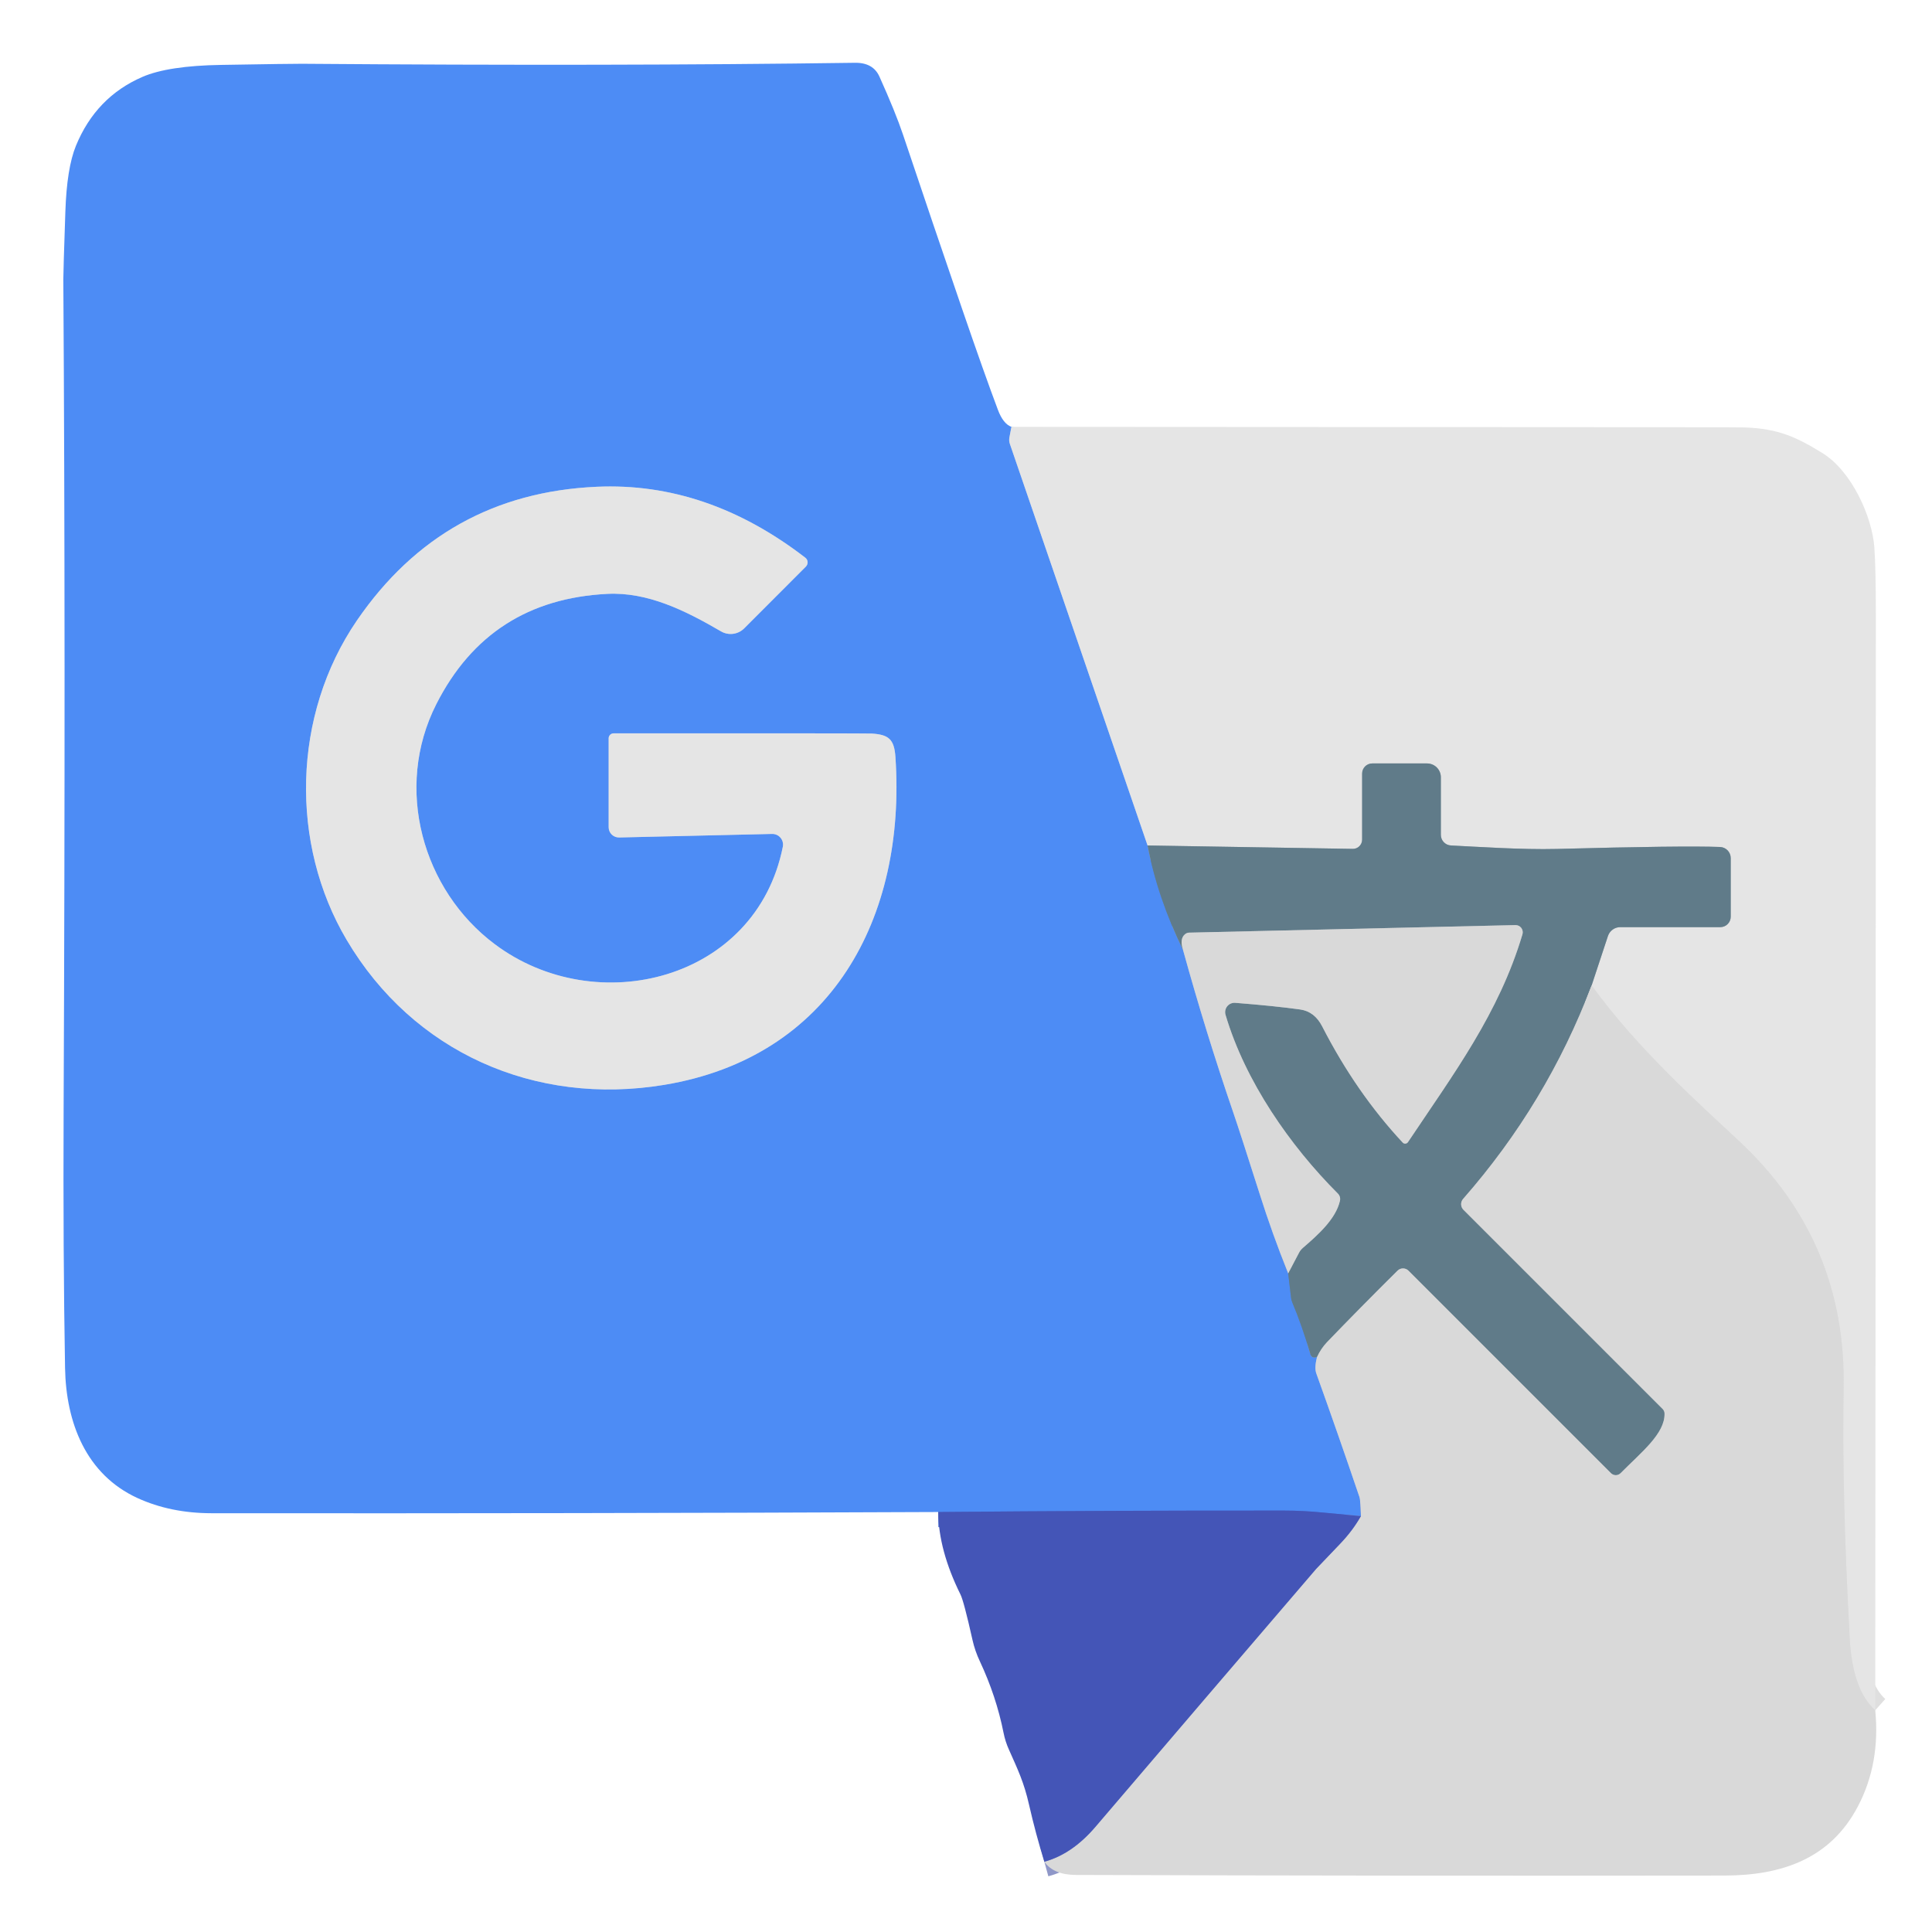
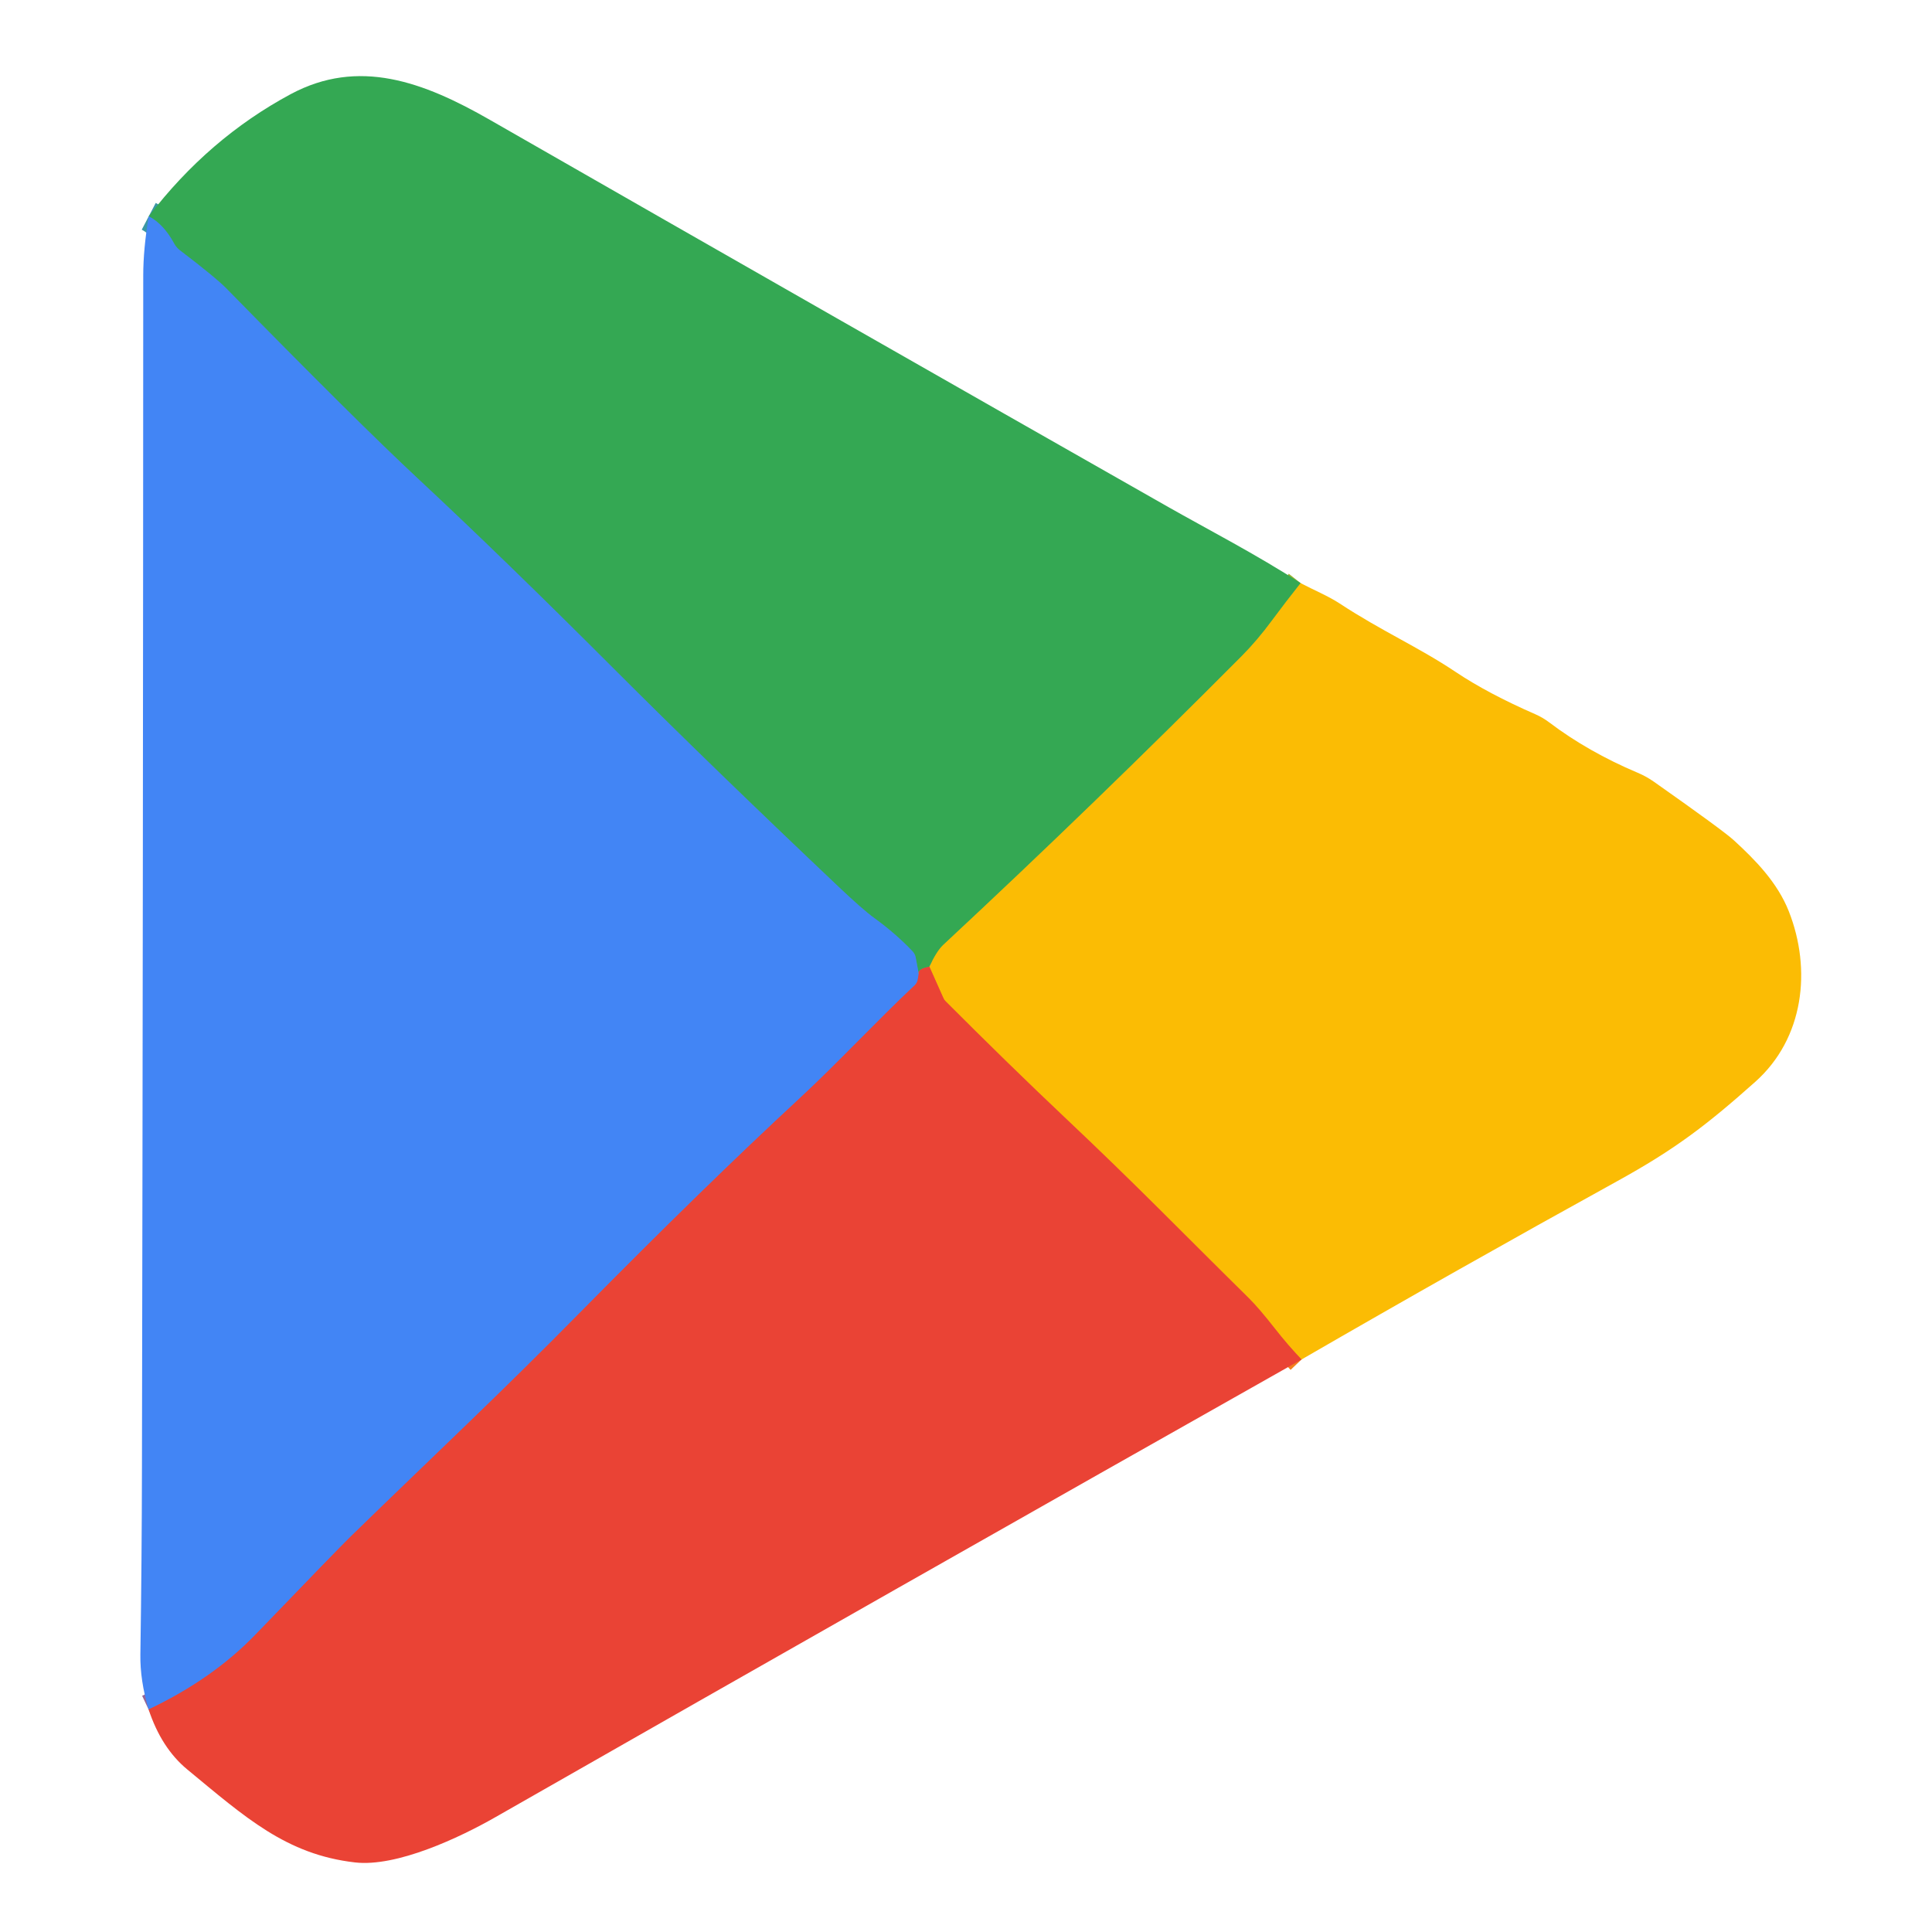
<svg xmlns="http://www.w3.org/2000/svg" version="1.1" viewBox="0.00 0.00 256.00 256.00" width="128" height="128">
  <g stroke-width="2.00" fill="none" stroke-linecap="butt">
-     <path stroke="#99b9ed" vector-effect="non-scaling-stroke" d="   M 134.02 56.56   L 133.75 57.97   A 1.68 1.64 -49.6 0 0 133.81 58.81   L 152.06 112.03" />
-     <path stroke="#5784bf" vector-effect="non-scaling-stroke" d="   M 152.06 112.03   Q 153.36 118.90 156.76 125.88" />
-     <path stroke="#93b3e7" vector-effect="non-scaling-stroke" d="   M 156.76 125.88   Q 159.77 136.79 163.42 147.43   Q 164.36 150.17 166.89 158.13   Q 168.57 163.45 170.69 168.73" />
-     <path stroke="#5784bf" vector-effect="non-scaling-stroke" d="   M 170.69 168.73   L 171.08 172.01   A 2.24 2.19 30.3 0 0 171.24 172.59   Q 172.55 175.71 173.65 179.49   C 173.78 179.91 174.18 179.96 174.52 179.80" />
-     <path stroke="#93b3e7" vector-effect="non-scaling-stroke" d="   M 174.52 179.80   Q 174.14 181.22 174.42 181.99   Q 177.34 190.12 180.12 198.32   A 1.87 1.57 -61.9 0 1 180.21 198.74   L 180.33 200.89" />
-     <path stroke="#4971d6" vector-effect="non-scaling-stroke" d="   M 180.33 200.89   Q 177.69 200.66 175.27 200.42   Q 172.64 200.16 170.22 200.16   Q 147.23 200.14 124.32 200.35" />
-     <path stroke="#9daab1" vector-effect="non-scaling-stroke" d="   M 210.90 130.57   Q 204.96 146.23 193.87 158.86   A 1.06 1.06 0.0 0 0 193.92 160.31   L 220.31 186.70   A 0.86 0.84 22.8 0 1 220.56 187.30   C 220.63 189.97 217.46 192.45 214.74 195.20   A 0.90 0.90 0.0 0 1 213.46 195.20   L 186.63 168.37   A 1.03 1.03 0.0 0 0 185.18 168.37   Q 180.14 173.37 175.84 177.84   Q 175.03 178.69 174.52 179.80" />
-     <path stroke="#9daab1" vector-effect="non-scaling-stroke" d="   M 170.69 168.73   L 172.13 165.99   A 2.24 2.09 85.6 0 1 172.65 165.34   C 174.65 163.62 177.01 161.51 177.55 159.11   A 1.02 1.02 0.0 0 0 177.27 158.15   C 170.95 151.83 165.00 143.30 162.39 134.47   A 1.24 1.24 0.0 0 1 163.68 132.88   Q 168.90 133.29 172.27 133.76   Q 174.19 134.03 175.20 136.01   Q 179.71 144.80 185.87 151.40   A 0.45 0.44 -49.8 0 0 186.56 151.34   C 192.65 142.23 198.61 134.28 201.73 123.81   A 0.95 0.95 0.0 0 0 200.80 122.58   L 157.58 123.58   A 0.91 0.84 -63.3 0 0 157.02 123.79   Q 156.28 124.40 156.76 125.88" />
-     <path stroke="#8f97c8" vector-effect="non-scaling-stroke" d="   M 138.38 246.69   Q 142.05 245.68 145.11 242.11   Q 159.73 224.98 174.39 207.89   Q 174.47 207.79 177.57 204.56   Q 179.22 202.84 180.33 200.89" />
-     <path stroke="#dfdfdf" vector-effect="non-scaling-stroke" d="   M 248.48 226.62   Q 245.48 223.95 245.10 217.14   Q 244.04 197.73 244.29 183.94   Q 244.64 164.54 230.61 151.36   C 225.26 146.33 217.12 139.16 210.90 130.57" />
-     <path stroke="#a3b0b7" vector-effect="non-scaling-stroke" d="   M 210.90 130.57   L 213.06 124.03   A 1.72 1.72 0.0 0 1 214.69 122.85   L 227.95 122.85   A 1.38 1.38 0.0 0 0 229.33 121.47   L 229.33 113.71   A 1.48 1.47 -88.8 0 0 227.92 112.23   Q 223.05 112.04 206.27 112.49   C 201.72 112.61 195.60 112.19 192.26 112.03   A 1.41 1.41 0.0 0 1 190.92 110.62   L 190.92 102.99   A 1.83 1.83 0.0 0 0 189.09 101.16   L 181.83 101.16   A 1.34 1.34 0.0 0 0 180.49 102.50   L 180.49 111.25   A 1.23 1.22 -89.5 0 1 179.25 112.48   L 152.06 112.03" />
-     <path stroke="#99b9ed" vector-effect="non-scaling-stroke" d="   M 106.71 73.90   Q 93.66 63.84 79.06 64.50   Q 58.81 65.41 47.29 82.22   C 38.69 94.79 38.41 111.85 45.94 124.55   C 54.72 139.39 70.83 146.59 88.01 143.75   C 110.14 140.08 120.09 121.67 118.65 100.32   C 118.49 97.94 117.75 97.34 115.50 97.20   Q 114.83 97.16 81.32 97.17   A 0.67 0.66 0.0 0 0 80.65 97.83   L 80.65 109.61   A 1.36 1.36 0.0 0 0 82.04 110.97   L 102.31 110.50   A 1.42 1.42 0.0 0 1 103.73 112.20   C 100.18 129.95 79.00 135.19 65.56 125.11   C 55.99 117.95 52.16 104.43 57.82 93.29   Q 64.84 79.46 80.51 78.69   C 85.80 78.44 90.72 80.85 95.54 83.66   A 2.53 2.53 0.0 0 0 98.60 83.27   L 106.78 75.08   A 0.79 0.78 -48.8 0 0 106.71 73.90" />
+     <path stroke="#98b22c" vector-effect="non-scaling-stroke" d="   M 172.34 77.27   Q 170.39 79.73 168.55 82.21   Q 166.58 84.88 164.54 86.93   Q 145.12 106.46 124.97 125.22   Q 124.13 126.01 123.15 128.09" />
+     <path stroke="#8f7644" vector-effect="non-scaling-stroke" d="   M 123.15 128.09   Q 121.58 128.36 121.74 129.04" />
+     <path stroke="#3b97a4" vector-effect="non-scaling-stroke" d="   M 121.74 129.04   L 121.33 126.86   A 1.63 1.62 -72.3 0 0 120.92 126.06   Q 118.69 123.71 115.85 121.65   Q 114.28 120.51 111.11 117.50   Q 94.04 101.33 81.33 88.61   Q 66.78 74.05 55.38 63.42   Q 47.41 56.00 29.99 38.22   Q 28.60 36.80 23.84 33.17   A 2.90 2.76 -86.9 0 1 23.08 32.28   Q 21.68 29.69 19.71 28.66" />
+     <path stroke="#f3801d" vector-effect="non-scaling-stroke" d="   M 172.46 180.14   Q 170.60 178.18 168.95 176.07   Q 166.79 173.31 165.45 171.99   C 156.22 162.89 150.92 157.36 141.02 148.01   Q 133.77 141.16 125.28 132.66   A 1.33 1.26 -80.3 0 1 125.00 132.24   L 123.15 128.09" />
+     <path stroke="#966495" vector-effect="non-scaling-stroke" d="   M 121.74 129.04   L 121.61 129.79   A 1.33 1.31 73.0 0 1 121.21 130.55   C 116.03 135.42 110.96 140.90 105.95 145.54   Q 93.21 157.34 77.09 173.69   C 65.91 185.04 58.00 192.37 46.41 203.66   Q 44.86 205.17 33.85 216.60   Q 28.17 222.49 19.69 226.51" />
  </g>
-   <path fill="#4d8cf5" d="   M 134.02 56.56   L 133.75 57.97   A 1.68 1.64 -49.6 0 0 133.81 58.81   L 152.06 112.03   Q 153.36 118.90 156.76 125.88   Q 159.77 136.79 163.42 147.43   Q 164.36 150.17 166.89 158.13   Q 168.57 163.45 170.69 168.73   L 171.08 172.01   A 2.24 2.19 30.3 0 0 171.24 172.59   Q 172.55 175.71 173.65 179.49   C 173.78 179.91 174.18 179.96 174.52 179.80   Q 174.14 181.22 174.42 181.99   Q 177.34 190.12 180.12 198.32   A 1.87 1.57 -61.9 0 1 180.21 198.74   L 180.33 200.89   Q 177.69 200.66 175.27 200.42   Q 172.64 200.16 170.22 200.16   Q 147.23 200.14 124.32 200.35   Q 76.09 200.56 28.00 200.51   Q 22.59 200.50 18.22 198.50   C 11.41 195.38 8.75 188.53 8.62 181.27   Q 8.35 166.00 8.43 147.00   Q 8.70 84.96 8.39 37.00   Q 8.39 35.98 8.66 28.06   Q 8.85 22.28 10.06 19.32   Q 12.71 12.86 18.87 10.19   Q 22.29 8.71 29.31 8.60   Q 38.86 8.44 40.02 8.45   Q 81.37 8.77 113.27 8.32   Q 115.69 8.28 116.53 10.15   Q 118.66 14.88 119.65 17.83   Q 123.66 29.79 127.49 40.95   Q 130.45 49.57 132.22 54.28   Q 132.92 56.16 134.02 56.56   Z   M 106.71 73.90   Q 93.66 63.84 79.06 64.50   Q 58.81 65.41 47.29 82.22   C 38.69 94.79 38.41 111.85 45.94 124.55   C 54.72 139.39 70.83 146.59 88.01 143.75   C 110.14 140.08 120.09 121.67 118.65 100.32   C 118.49 97.94 117.75 97.34 115.50 97.20   Q 114.83 97.16 81.32 97.17   A 0.67 0.66 0.0 0 0 80.65 97.83   L 80.65 109.61   A 1.36 1.36 0.0 0 0 82.04 110.97   L 102.31 110.50   A 1.42 1.42 0.0 0 1 103.73 112.20   C 100.18 129.95 79.00 135.19 65.56 125.11   C 55.99 117.95 52.16 104.43 57.82 93.29   Q 64.84 79.46 80.51 78.69   C 85.80 78.44 90.72 80.85 95.54 83.66   A 2.53 2.53 0.0 0 0 98.60 83.27   L 106.78 75.08   A 0.79 0.78 -48.8 0 0 106.71 73.90   Z" />
-   <path fill="#e5e5e5" d="   M 248.48 226.62   Q 245.48 223.95 245.10 217.14   Q 244.04 197.73 244.29 183.94   Q 244.64 164.54 230.61 151.36   C 225.26 146.33 217.12 139.16 210.90 130.57   L 213.06 124.03   A 1.72 1.72 0.0 0 1 214.69 122.85   L 227.95 122.85   A 1.38 1.38 0.0 0 0 229.33 121.47   L 229.33 113.71   A 1.48 1.47 -88.8 0 0 227.92 112.23   Q 223.05 112.04 206.27 112.49   C 201.72 112.61 195.60 112.19 192.26 112.03   A 1.41 1.41 0.0 0 1 190.92 110.62   L 190.92 102.99   A 1.83 1.83 0.0 0 0 189.09 101.16   L 181.83 101.16   A 1.34 1.34 0.0 0 0 180.49 102.50   L 180.49 111.25   A 1.23 1.22 -89.5 0 1 179.25 112.48   L 152.06 112.03   L 133.81 58.81   A 1.68 1.64 -49.6 0 1 133.75 57.97   L 134.02 56.56   Q 178.66 56.59 223.25 56.61   Q 230.57 56.62 231.21 56.64   C 235.68 56.80 238.06 57.93 241.49 60.04   C 245.38 62.44 248.07 68.50 248.36 72.52   Q 248.56 75.30 248.56 81.50   Q 248.54 153.87 248.48 226.62   Z" />
-   <path fill="#e5e5e5" d="   M 106.78 75.08   L 98.60 83.27   A 2.53 2.53 0.0 0 1 95.54 83.66   C 90.72 80.85 85.80 78.44 80.51 78.69   Q 64.84 79.46 57.82 93.29   C 52.16 104.43 55.99 117.95 65.56 125.11   C 79.00 135.19 100.18 129.95 103.73 112.20   A 1.42 1.42 0.0 0 0 102.31 110.50   L 82.04 110.97   A 1.36 1.36 0.0 0 1 80.65 109.61   L 80.65 97.83   A 0.67 0.66 -0.0 0 1 81.32 97.17   Q 114.83 97.16 115.50 97.20   C 117.75 97.34 118.49 97.94 118.65 100.32   C 120.09 121.67 110.14 140.08 88.01 143.75   C 70.83 146.59 54.72 139.39 45.94 124.55   C 38.41 111.85 38.69 94.79 47.29 82.22   Q 58.81 65.41 79.06 64.50   Q 93.66 63.84 106.71 73.90   A 0.79 0.78 -48.8 0 1 106.78 75.08   Z" />
-   <path fill="#607b89" d="   M 210.90 130.57   Q 204.96 146.23 193.87 158.86   A 1.06 1.06 0.0 0 0 193.92 160.31   L 220.31 186.70   A 0.86 0.84 22.8 0 1 220.56 187.30   C 220.63 189.97 217.46 192.45 214.74 195.20   A 0.90 0.90 0.0 0 1 213.46 195.20   L 186.63 168.37   A 1.03 1.03 0.0 0 0 185.18 168.37   Q 180.14 173.37 175.84 177.84   Q 175.03 178.69 174.52 179.80   C 174.18 179.96 173.78 179.91 173.65 179.49   Q 172.55 175.71 171.24 172.59   A 2.24 2.19 30.3 0 1 171.08 172.01   L 170.69 168.73   L 172.13 165.99   A 2.24 2.09 85.6 0 1 172.65 165.34   C 174.65 163.62 177.01 161.51 177.55 159.11   A 1.02 1.02 0.0 0 0 177.27 158.15   C 170.95 151.83 165.00 143.30 162.39 134.47   A 1.24 1.24 0.0 0 1 163.68 132.88   Q 168.90 133.29 172.27 133.76   Q 174.19 134.03 175.20 136.01   Q 179.71 144.80 185.87 151.40   A 0.45 0.44 -49.8 0 0 186.56 151.34   C 192.65 142.23 198.61 134.28 201.73 123.81   A 0.95 0.95 0.0 0 0 200.80 122.58   L 157.58 123.58   A 0.91 0.84 -63.3 0 0 157.02 123.79   Q 156.28 124.40 156.76 125.88   Q 153.36 118.90 152.06 112.03   L 179.25 112.48   A 1.23 1.22 -89.5 0 0 180.49 111.25   L 180.49 102.50   A 1.34 1.34 0.0 0 1 181.83 101.16   L 189.09 101.16   A 1.83 1.83 0.0 0 1 190.92 102.99   L 190.92 110.62   A 1.41 1.41 0.0 0 0 192.26 112.03   C 195.60 112.19 201.72 112.61 206.27 112.49   Q 223.05 112.04 227.92 112.23   A 1.48 1.47 -88.8 0 1 229.33 113.71   L 229.33 121.47   A 1.38 1.38 0.0 0 1 227.95 122.85   L 214.69 122.85   A 1.72 1.72 0.0 0 0 213.06 124.03   L 210.90 130.57   Z" />
-   <path fill="#d9d9d9" d="   M 170.69 168.73   Q 168.57 163.45 166.89 158.13   Q 164.36 150.17 163.42 147.43   Q 159.77 136.79 156.76 125.88   Q 156.28 124.40 157.02 123.79   A 0.91 0.84 -63.3 0 1 157.58 123.58   L 200.80 122.58   A 0.95 0.95 0.0 0 1 201.73 123.81   C 198.61 134.28 192.65 142.23 186.56 151.34   A 0.45 0.44 -49.8 0 1 185.87 151.40   Q 179.71 144.80 175.20 136.01   Q 174.19 134.03 172.27 133.76   Q 168.90 133.29 163.68 132.88   A 1.24 1.24 0.0 0 0 162.39 134.47   C 165.00 143.30 170.95 151.83 177.27 158.15   A 1.02 1.02 0.0 0 1 177.55 159.11   C 177.01 161.51 174.65 163.62 172.65 165.34   A 2.24 2.09 85.6 0 0 172.13 165.99   L 170.69 168.73   Z" />
-   <path fill="#d9d9d9" d="   M 210.90 130.57   C 217.12 139.16 225.26 146.33 230.61 151.36   Q 244.64 164.54 244.29 183.94   Q 244.04 197.73 245.10 217.14   Q 245.48 223.95 248.48 226.62   Q 249.17 233.67 246.18 239.36   C 242.53 246.31 236.09 248.51 228.50 248.52   Q 184.54 248.58 142.57 248.44   Q 139.60 248.43 138.38 246.69   Q 142.05 245.68 145.11 242.11   Q 159.73 224.98 174.39 207.89   Q 174.47 207.79 177.57 204.56   Q 179.22 202.84 180.33 200.89   L 180.21 198.74   A 1.87 1.57 -61.9 0 0 180.12 198.32   Q 177.34 190.12 174.42 181.99   Q 174.14 181.22 174.52 179.80   Q 175.03 178.69 175.84 177.84   Q 180.14 173.37 185.18 168.37   A 1.03 1.03 0.0 0 1 186.63 168.37   L 213.46 195.20   A 0.90 0.90 0.0 0 0 214.74 195.20   C 217.46 192.45 220.63 189.97 220.56 187.30   A 0.86 0.84 22.8 0 0 220.31 186.70   L 193.92 160.31   A 1.06 1.06 0.0 0 1 193.87 158.86   Q 204.96 146.23 210.90 130.57   Z" />
-   <path fill="#4455b7" d="   M 180.33 200.89   Q 179.22 202.84 177.57 204.56   Q 174.47 207.79 174.39 207.89   Q 159.73 224.98 145.11 242.11   Q 142.05 245.68 138.38 246.69   Q 137.23 242.98 136.35 239.12   C 135.68 236.16 134.87 234.49 133.70 231.86   A 10.36 10.13 27.9 0 1 132.97 229.58   Q 132.01 224.77 129.84 220.14   A 13.74 13.34 26.8 0 1 128.86 217.30   Q 127.71 212.15 127.26 211.26   Q 124.36 205.40 124.32 200.35   Q 147.23 200.14 170.22 200.16   Q 172.64 200.16 175.27 200.42   Q 177.69 200.66 180.33 200.89   Z" />
+   <path fill="#34a853" d="   M 172.34 77.27   Q 170.39 79.73 168.55 82.21   Q 166.58 84.88 164.54 86.93   Q 145.12 106.46 124.97 125.22   Q 124.13 126.01 123.15 128.09   Q 121.58 128.36 121.74 129.04   L 121.33 126.86   A 1.63 1.62 -72.3 0 0 120.92 126.06   Q 118.69 123.71 115.85 121.65   Q 114.28 120.51 111.11 117.50   Q 94.04 101.33 81.33 88.61   Q 66.78 74.05 55.38 63.42   Q 47.41 56.00 29.99 38.22   Q 28.60 36.80 23.84 33.17   A 2.90 2.76 -86.9 0 1 23.08 32.28   Q 21.68 29.69 19.71 28.66   Q 27.62 18.33 38.51 12.48   C 47.51 7.65 56.09 10.82 64.91 15.88   Q 111.70 42.69 154.80 67.18   C 159.71 69.97 166.65 73.57 172.34 77.27   Z" />
+   <path fill="#4285f5" d="   M 121.74 129.04   L 121.61 129.79   A 1.33 1.31 73.0 0 1 121.21 130.55   C 116.03 135.42 110.96 140.90 105.95 145.54   Q 93.21 157.34 77.09 173.69   C 65.91 185.04 58.00 192.37 46.41 203.66   Q 44.86 205.17 33.85 216.60   Q 28.17 222.49 19.69 226.51   Q 18.55 222.66 18.60 219.25   Q 18.79 206.75 18.81 194.25   Q 18.96 115.38 18.98 36.50   Q 18.98 32.98 19.71 28.66   Q 21.68 29.69 23.08 32.28   A 2.90 2.76 -86.9 0 0 23.84 33.17   Q 28.60 36.80 29.99 38.22   Q 47.41 56.00 55.38 63.42   Q 66.78 74.05 81.33 88.61   Q 94.04 101.33 111.11 117.50   Q 114.28 120.51 115.85 121.65   Q 118.69 123.71 120.92 126.06   A 1.63 1.62 -72.3 0 1 121.33 126.86   L 121.74 129.04   Z" />
+   <path fill="#fbbc04" d="   M 172.46 180.14   Q 170.60 178.18 168.95 176.07   Q 166.79 173.31 165.45 171.99   C 156.22 162.89 150.92 157.36 141.02 148.01   Q 133.77 141.16 125.28 132.66   A 1.33 1.26 -80.3 0 1 125.00 132.24   L 123.15 128.09   Q 124.13 126.01 124.97 125.22   Q 145.12 106.46 164.54 86.93   Q 166.58 84.88 168.55 82.21   Q 170.39 79.73 172.34 77.27   C 174.04 78.16 176.05 79.00 177.52 79.97   C 183.04 83.60 187.99 85.76 192.87 89.03   Q 197.16 91.90 203.46 94.65   A 9.33 9.22 75.1 0 1 205.28 95.72   Q 210.42 99.61 216.99 102.39   A 11.38 11.28 73.7 0 1 219.16 103.59   Q 228.35 110.06 229.74 111.34   C 232.58 113.94 235.52 116.93 237.03 120.76   C 240.07 128.48 239.04 137.58 232.59 143.34   C 226.05 149.17 221.87 152.33 214.31 156.50   Q 193.31 168.08 172.46 180.14   Z" />
+   <path fill="#ea4335" d="   M 123.15 128.09   L 125.00 132.24   A 1.33 1.26 -80.3 0 0 125.28 132.66   Q 133.77 141.16 141.02 148.01   C 150.92 157.36 156.22 162.89 165.45 171.99   Q 166.79 173.31 168.95 176.07   Q 170.60 178.18 172.46 180.14   Q 119.04 210.30 65.67 240.77   C 60.88 243.51 52.55 247.42 47.03 246.78   C 37.92 245.73 32.51 240.81 24.80 234.45   Q 21.38 231.62 19.69 226.51   Q 28.17 222.49 33.85 216.60   Q 44.86 205.17 46.41 203.66   C 58.00 192.37 65.91 185.04 77.09 173.69   Q 93.21 157.34 105.95 145.54   C 110.96 140.90 116.03 135.42 121.21 130.55   A 1.33 1.31 73.0 0 0 121.61 129.79   L 121.74 129.04   Q 121.58 128.36 123.15 128.09   Z" />
</svg>
